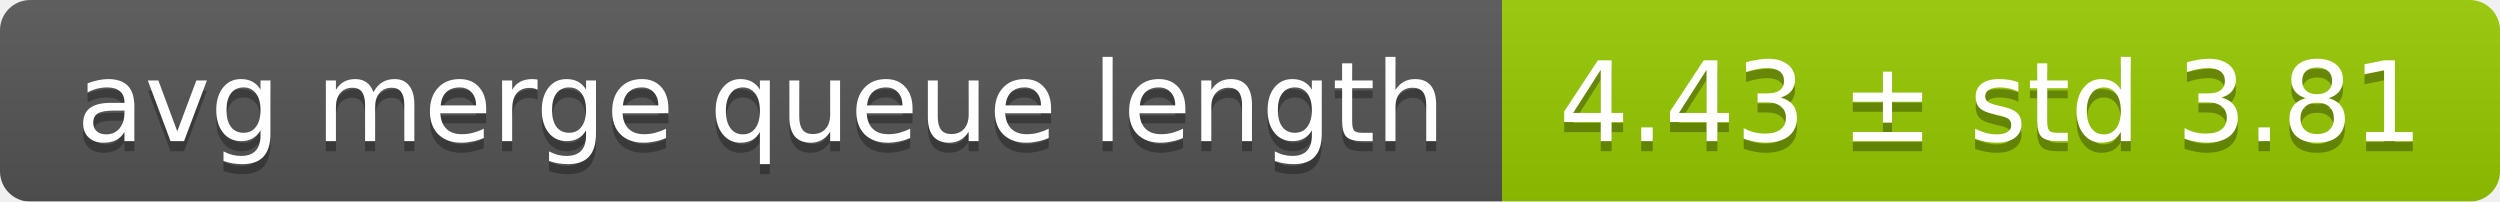
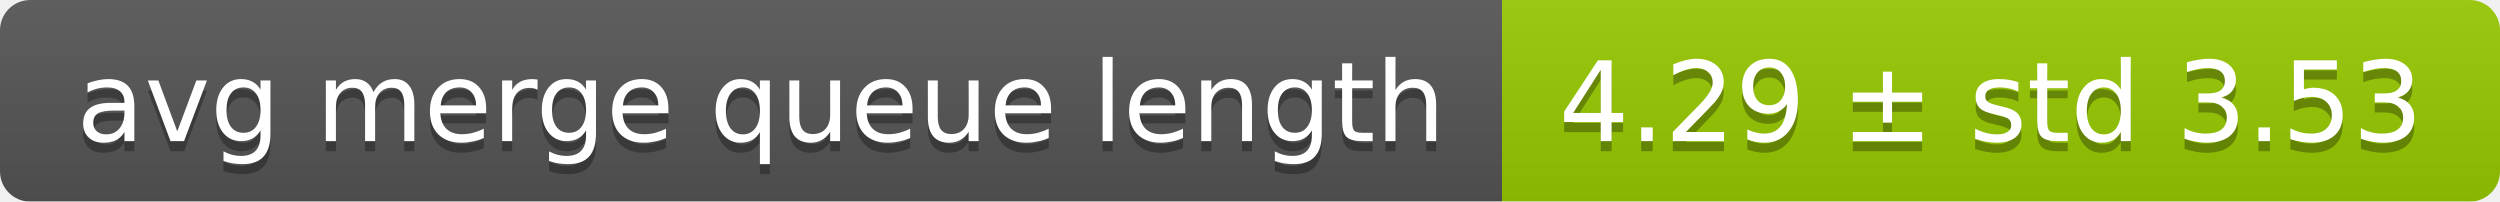
<svg xmlns="http://www.w3.org/2000/svg" width="248" height="20">
  <linearGradient id="smooth" x2="0" y2="100%">
    <stop offset="0" stop-color="#bbb" stop-opacity=".1" />
    <stop offset="1" stop-opacity=".1" />
  </linearGradient>
  <mask id="round">
    <rect width="248" height="20" rx="3" fill="#fff" />
  </mask>
  <g mask="url(#round)">
    <rect width="149" height="20" fill="#555" />
    <rect x="149" width="99" height="20" fill="#97ca00" />
    <rect width="248" height="20" fill="url(#smooth)" />
  </g>
  <g fill="#fff" text-anchor="middle" font-family="DejaVu Sans,Verdana,Geneva,sans-serif" font-size="11">
    <text x="75.5" y="15" fill="#010101" fill-opacity=".3">avg merge queue length</text>
    <text x="75.5" y="14">avg merge queue length</text>
-     <text x="197.5" y="15" fill="#010101" fill-opacity=".3">4.43 ± std 3.81</text>
-     <text x="197.5" y="14">4.43 ± std 3.81</text>
+     <text x="197.5" y="15" fill="#010101" fill-opacity=".3">4.29 ± std 3.53</text>
+     <text x="197.5" y="14">4.29 ± std 3.53</text>
  </g>
</svg>
